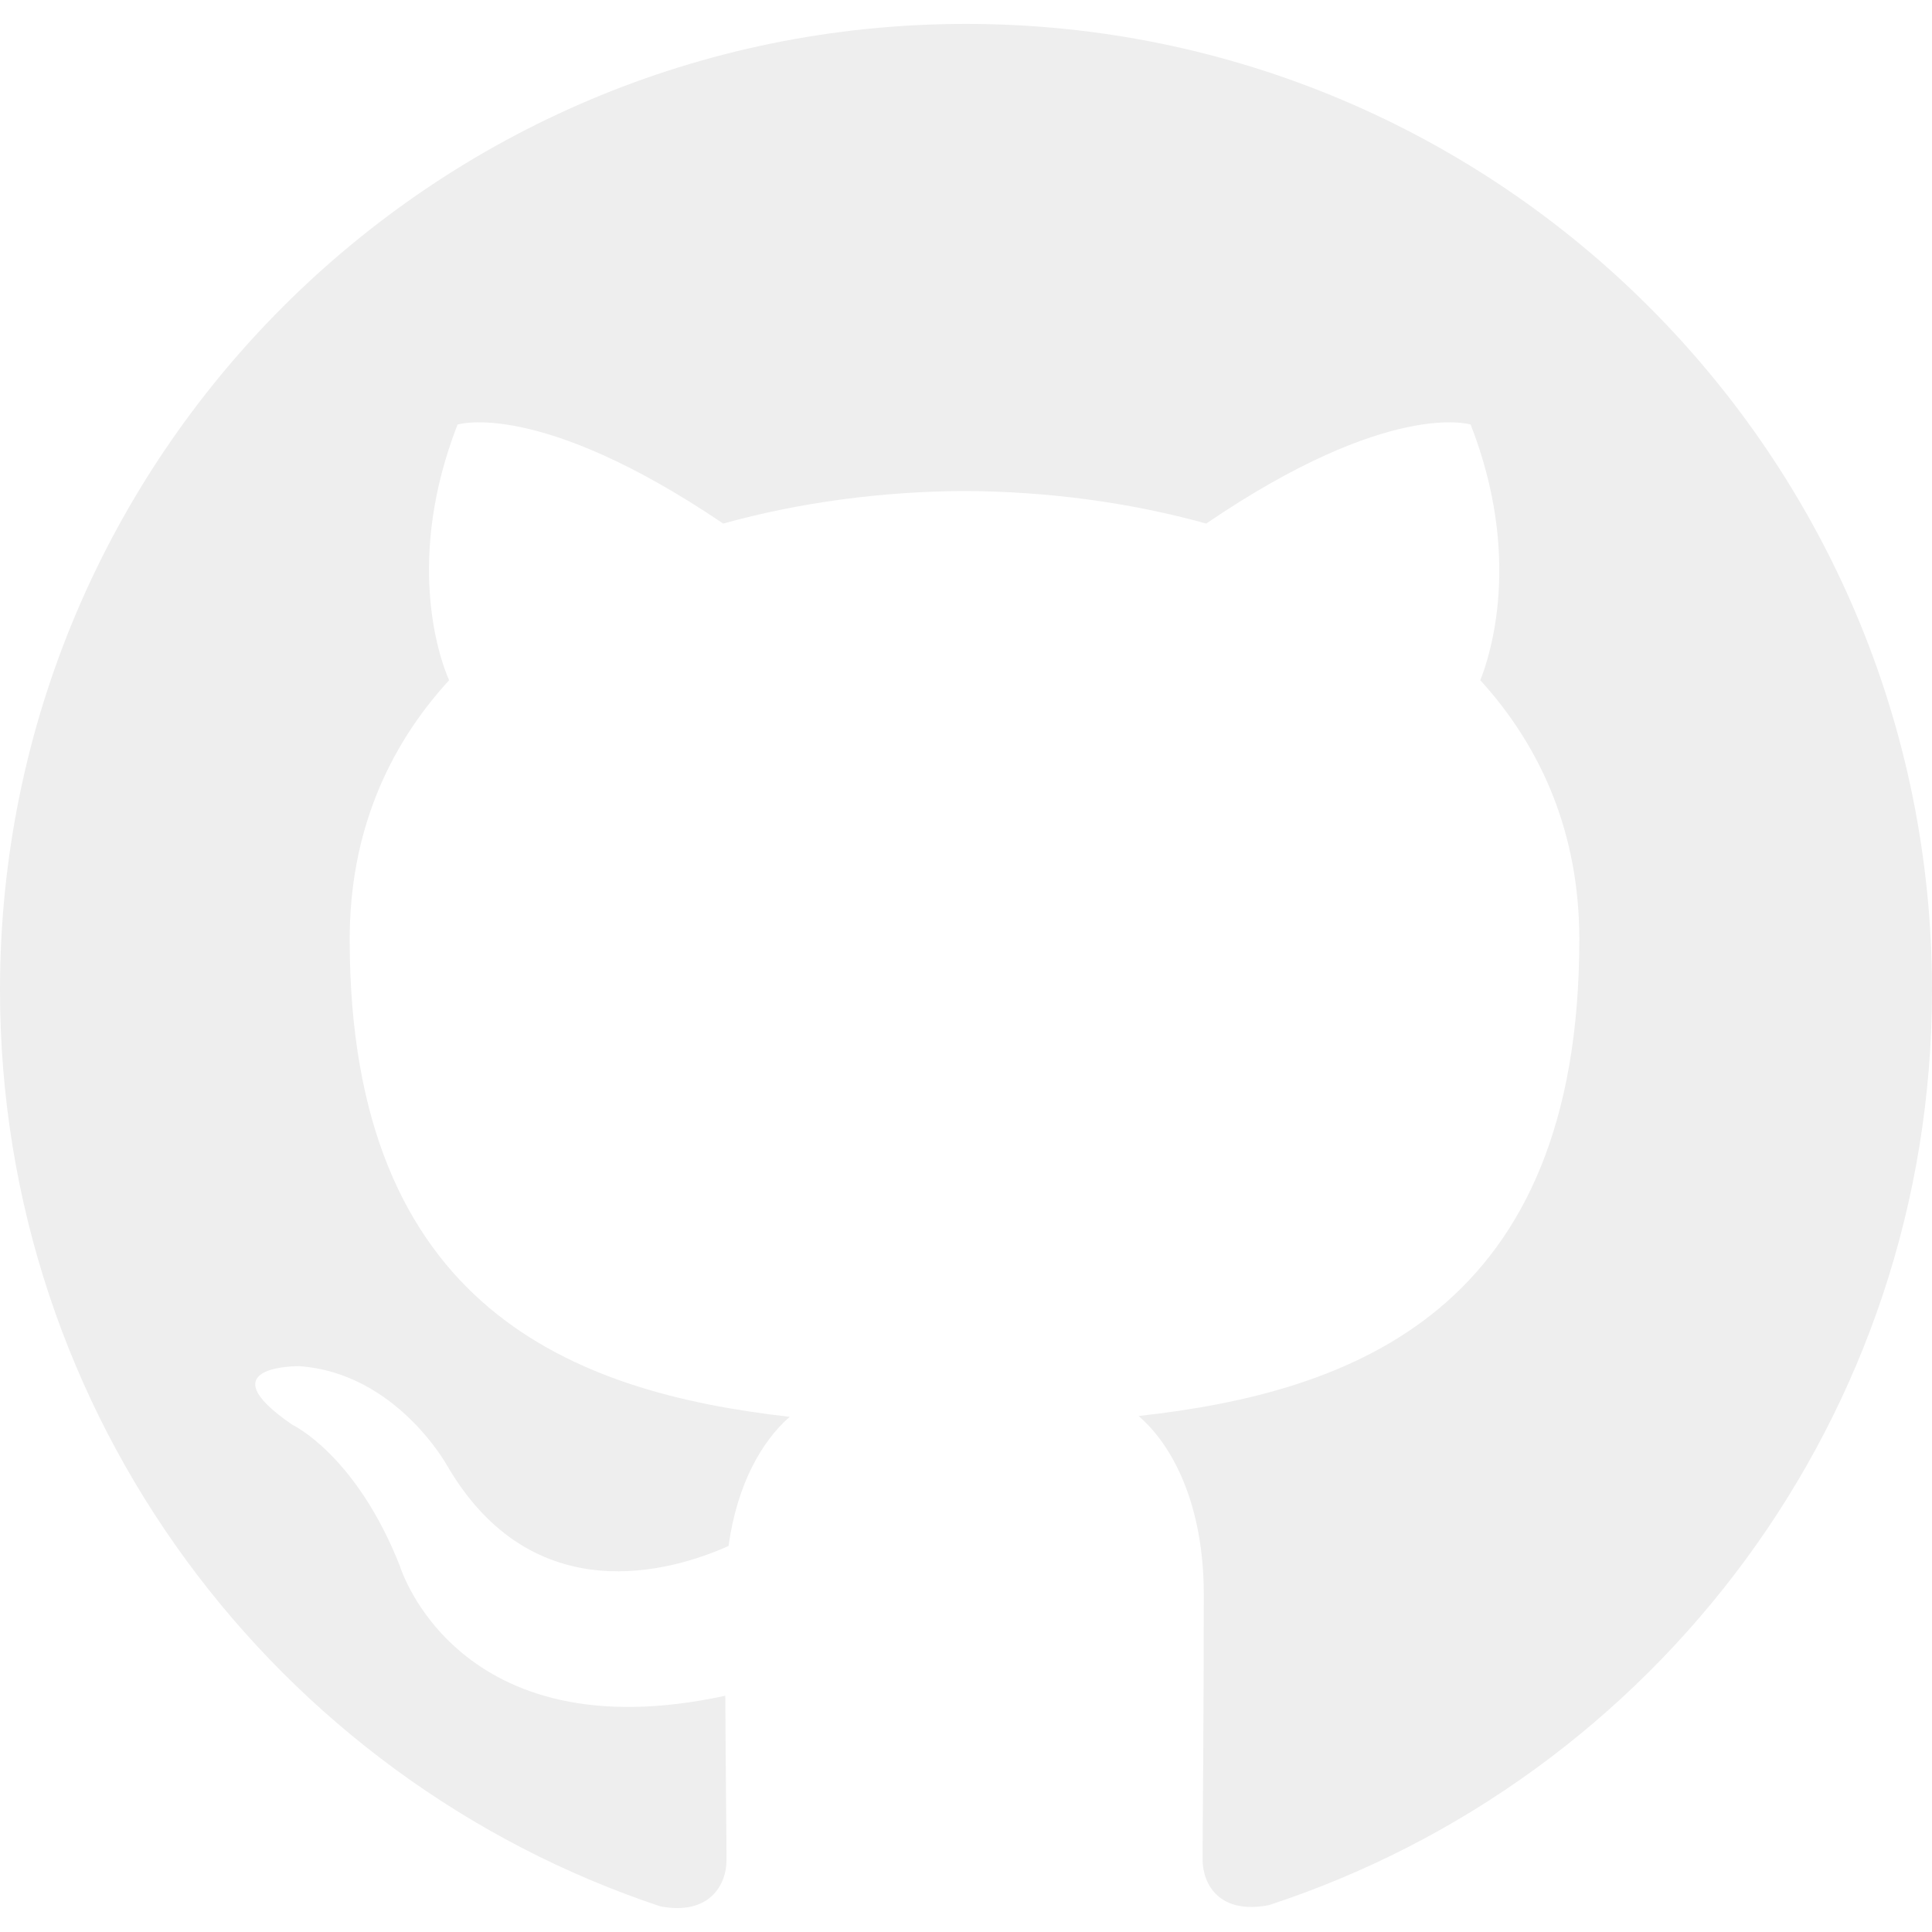
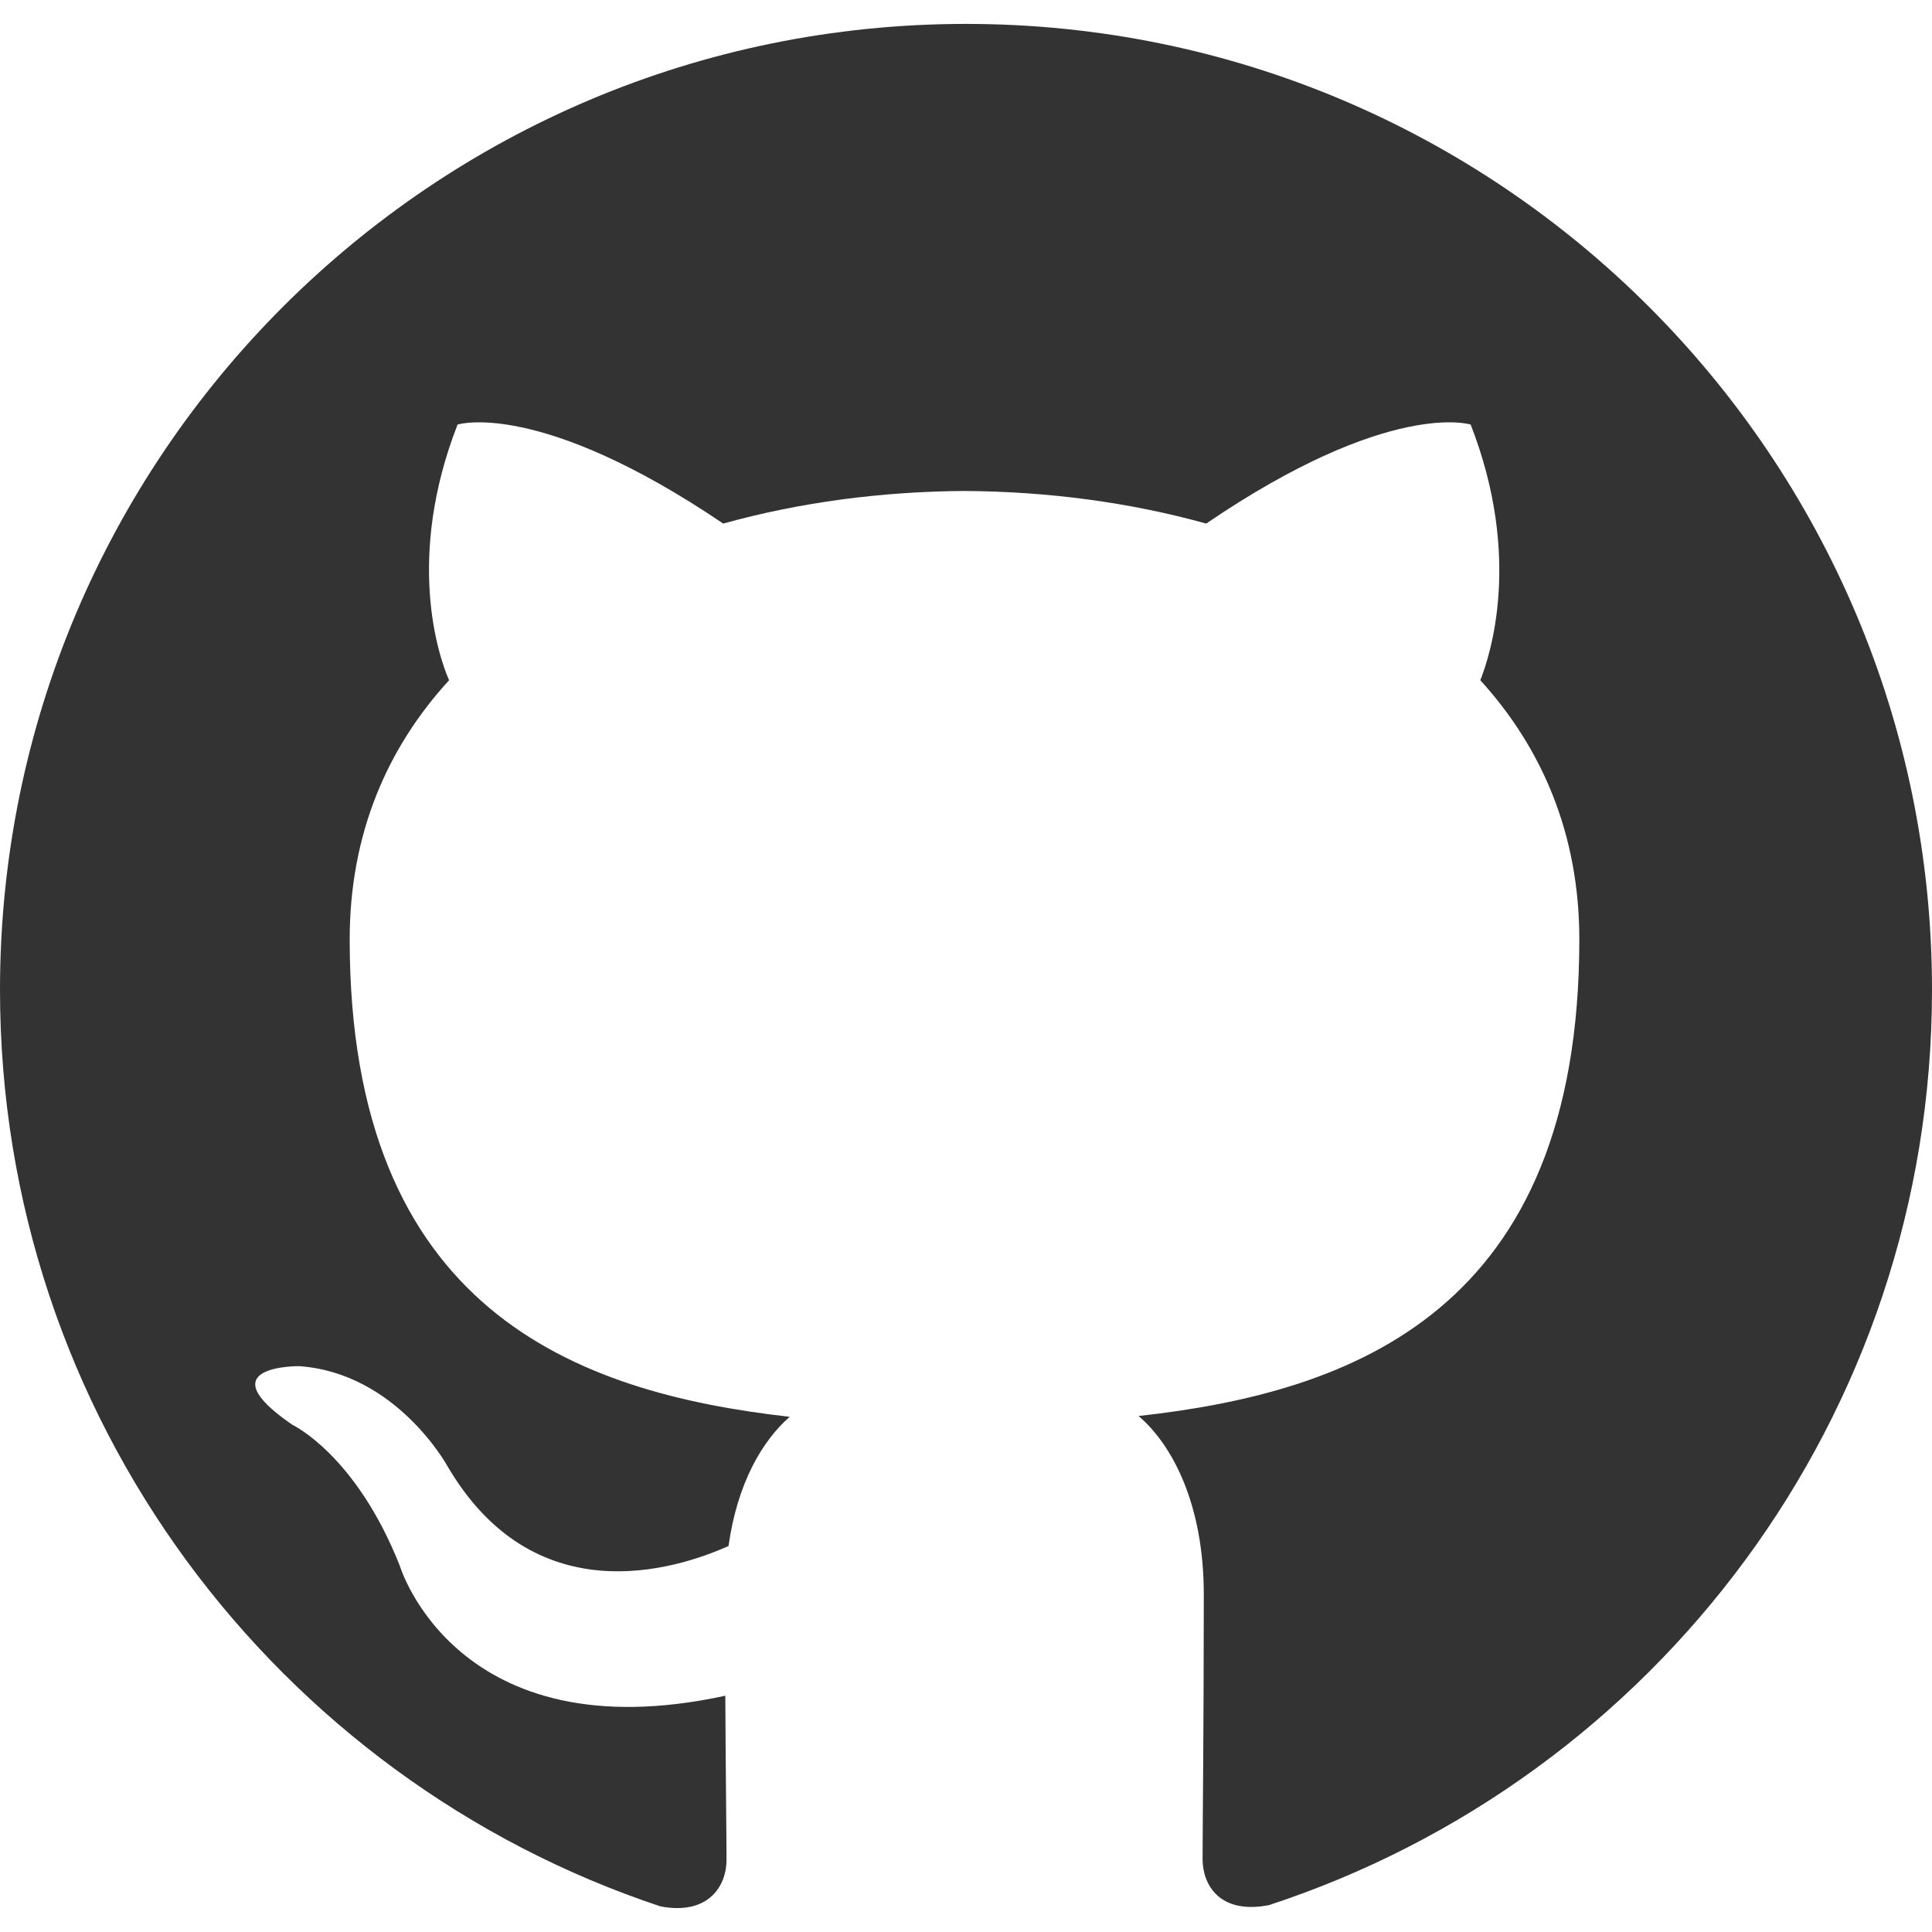
- <svg xmlns="http://www.w3.org/2000/svg" fill="#eee" role="img" viewBox="0 0 24 24">
+ <svg xmlns="http://www.w3.org/2000/svg" fill="#333" role="img" viewBox="0 0 24 24">
  <path d="M12 .297c-6.63 0-12 5.373-12 12 0 5.303 3.438 9.8 8.205 11.385.6.113.82-.258.82-.577 0-.285-.01-1.04-.015-2.04-3.338.724-4.042-1.61-4.042-1.61C4.422 18.07 3.633 17.7 3.633 17.7c-1.087-.744.084-.729.084-.729 1.205.084 1.838 1.236 1.838 1.236 1.07 1.835 2.809 1.305 3.495.998.108-.776.417-1.305.76-1.605-2.665-.3-5.466-1.332-5.466-5.93 0-1.31.465-2.38 1.235-3.22-.135-.303-.54-1.523.105-3.176 0 0 1.005-.322 3.3 1.23.96-.267 1.98-.399 3-.405 1.02.006 2.04.138 3 .405 2.28-1.552 3.285-1.23 3.285-1.23.645 1.653.24 2.873.12 3.176.765.84 1.23 1.91 1.23 3.22 0 4.61-2.805 5.625-5.475 5.92.42.36.81 1.096.81 2.22 0 1.606-.015 2.896-.015 3.286 0 .315.21.69.825.57C20.565 22.092 24 17.592 24 12.297c0-6.627-5.373-12-12-12" />
</svg>
